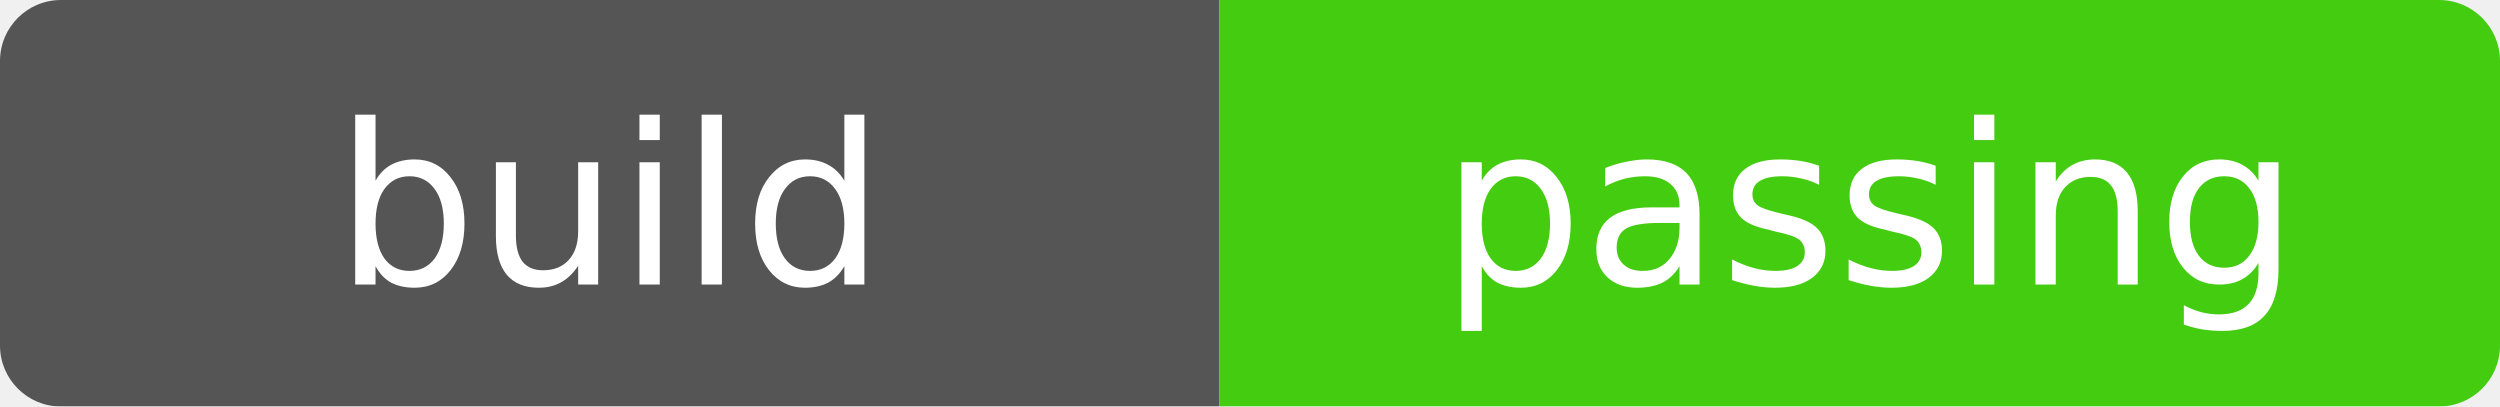
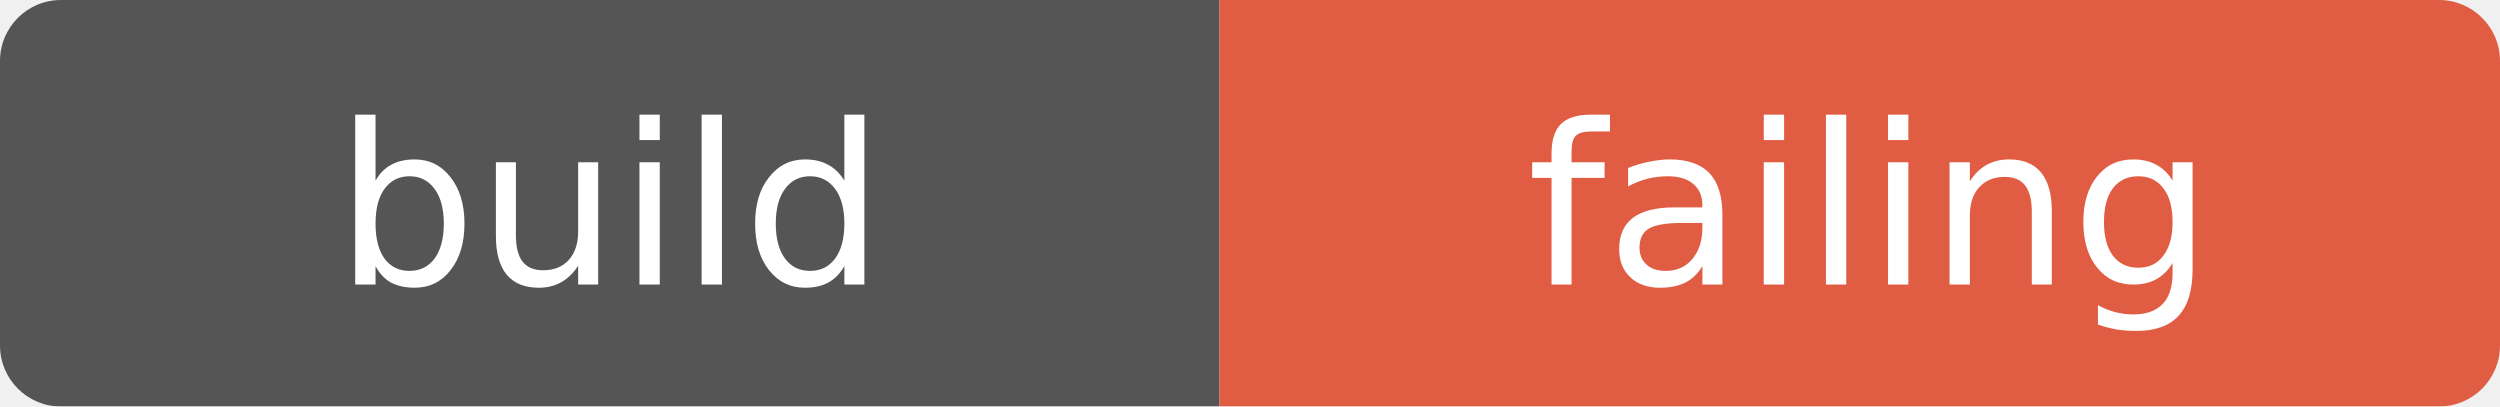
- <svg xmlns="http://www.w3.org/2000/svg" width="123" height="20" role="img" aria-label="build: passing">
+ <svg xmlns="http://www.w3.org/2000/svg" width="123" height="20" role="img" aria-label="build: failing">
  <mask id="round">
    <rect width="123" height="20" rx="3" fill="#fff" />
  </mask>
  <g mask="url(#round)">
    <rect width="60" height="20" fill="#555" />
-     <rect x="60" width="63" height="20" fill="#4c1" />
+     <rect x="60" width="63" height="20" fill="#e05d44" />
  </g>
  <g fill="#fff" text-anchor="middle" font-family="Verdana,Geneva,DejaVu Sans,sans-serif" font-size="11">
    <text x="30" y="14">build</text>
-     <text x="92" y="14">passing</text>
+     <text x="92" y="14">failing</text>
  </g>
</svg>
